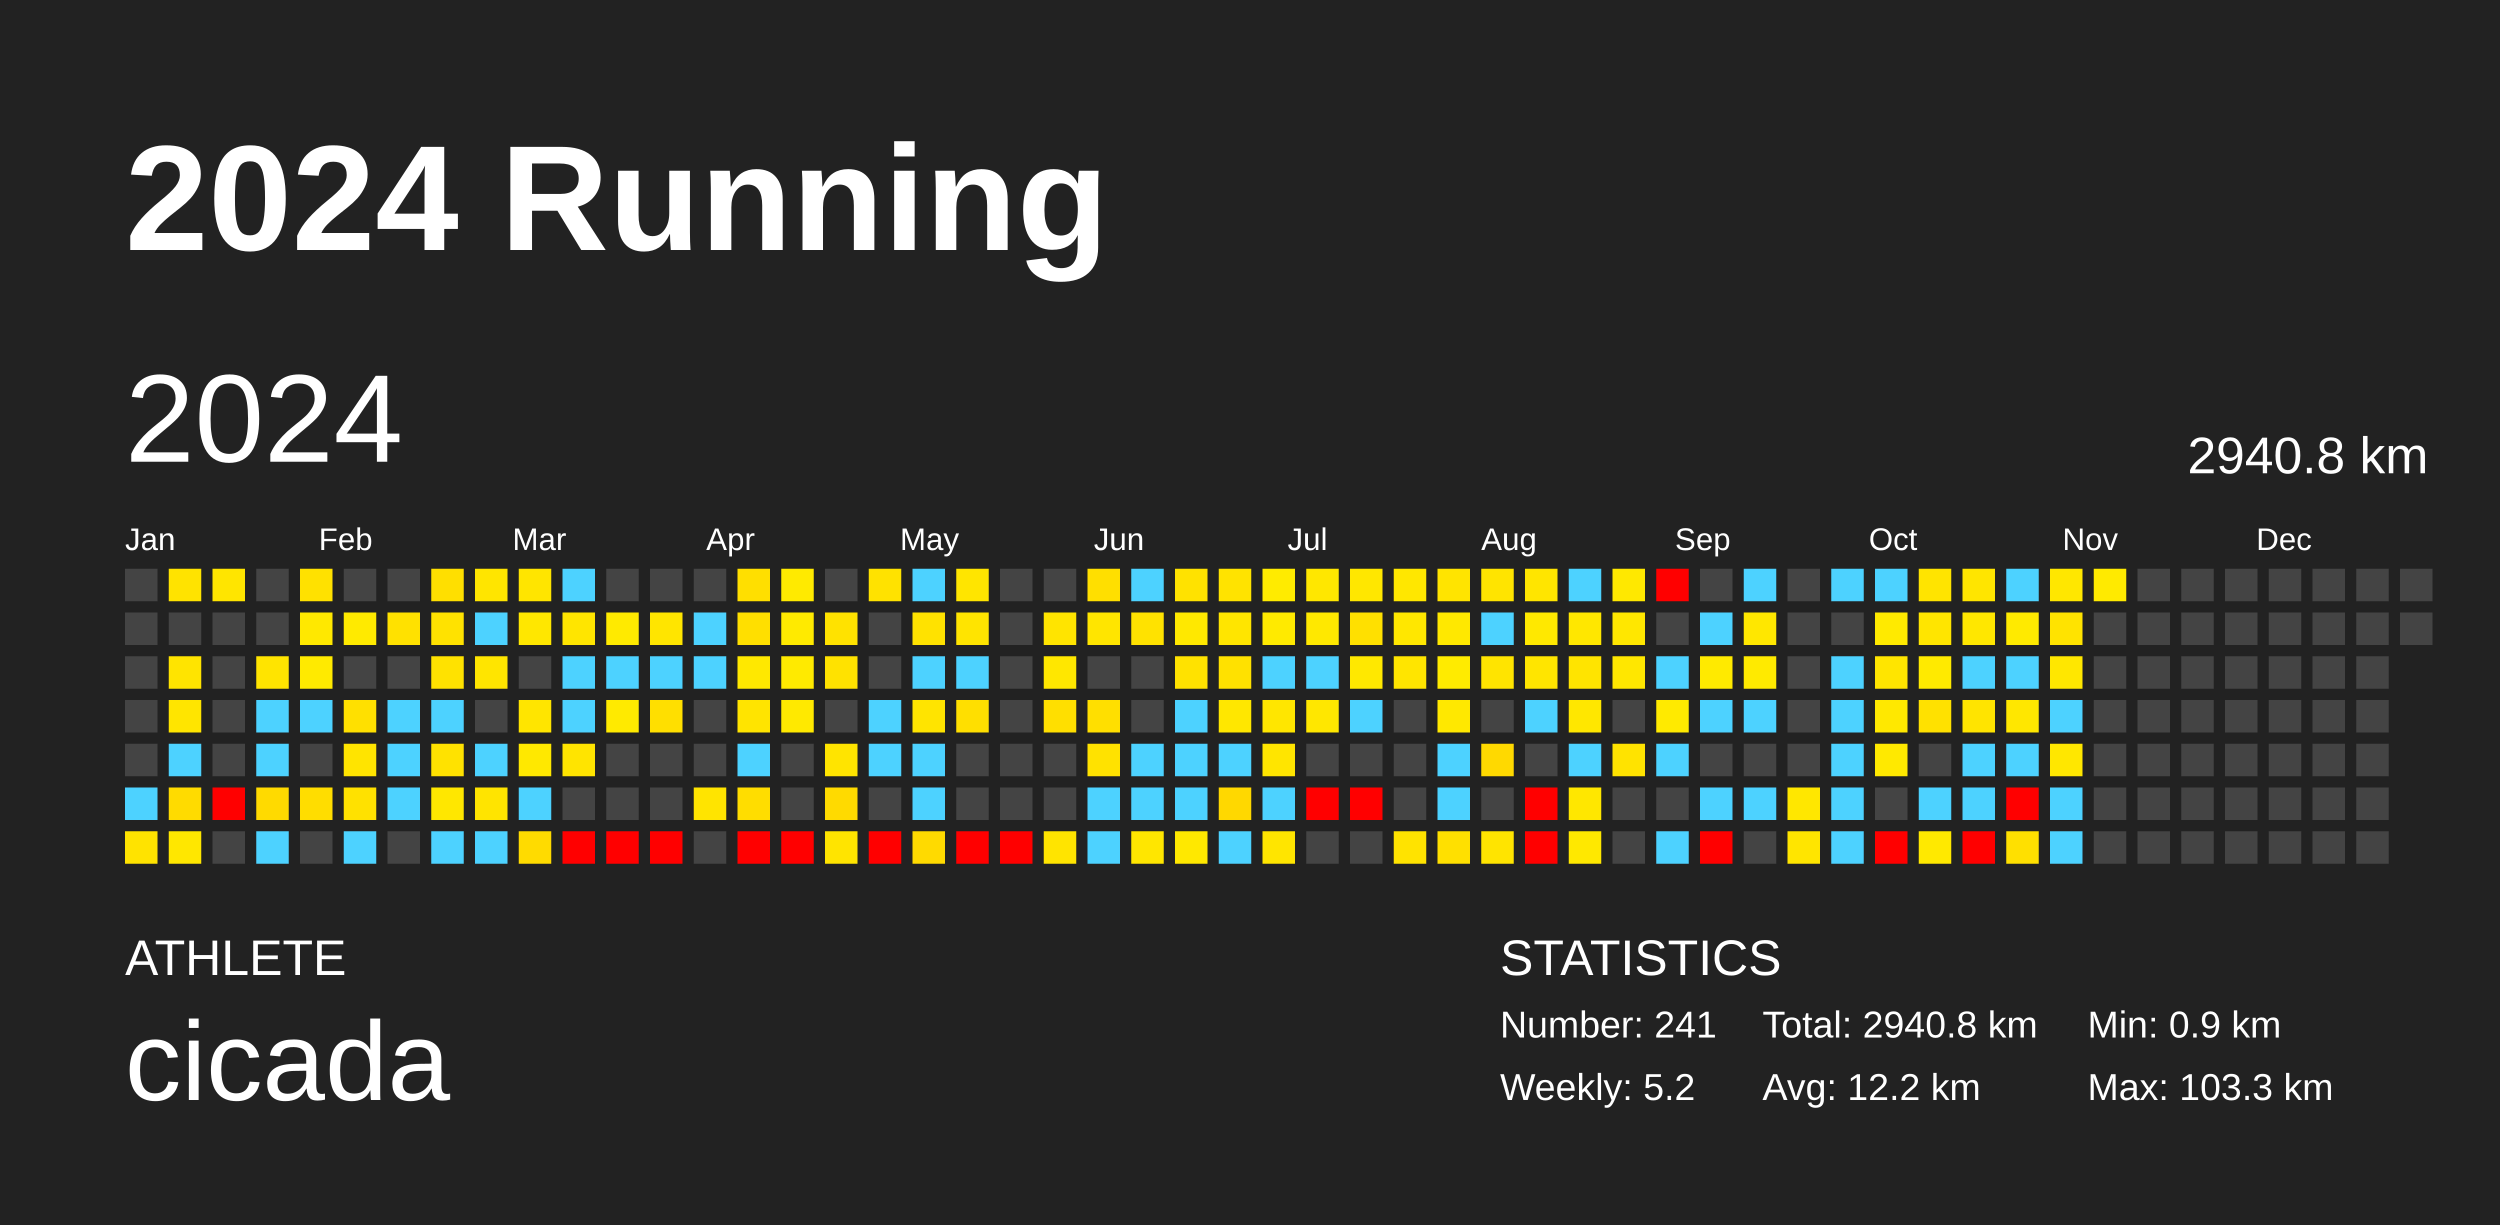
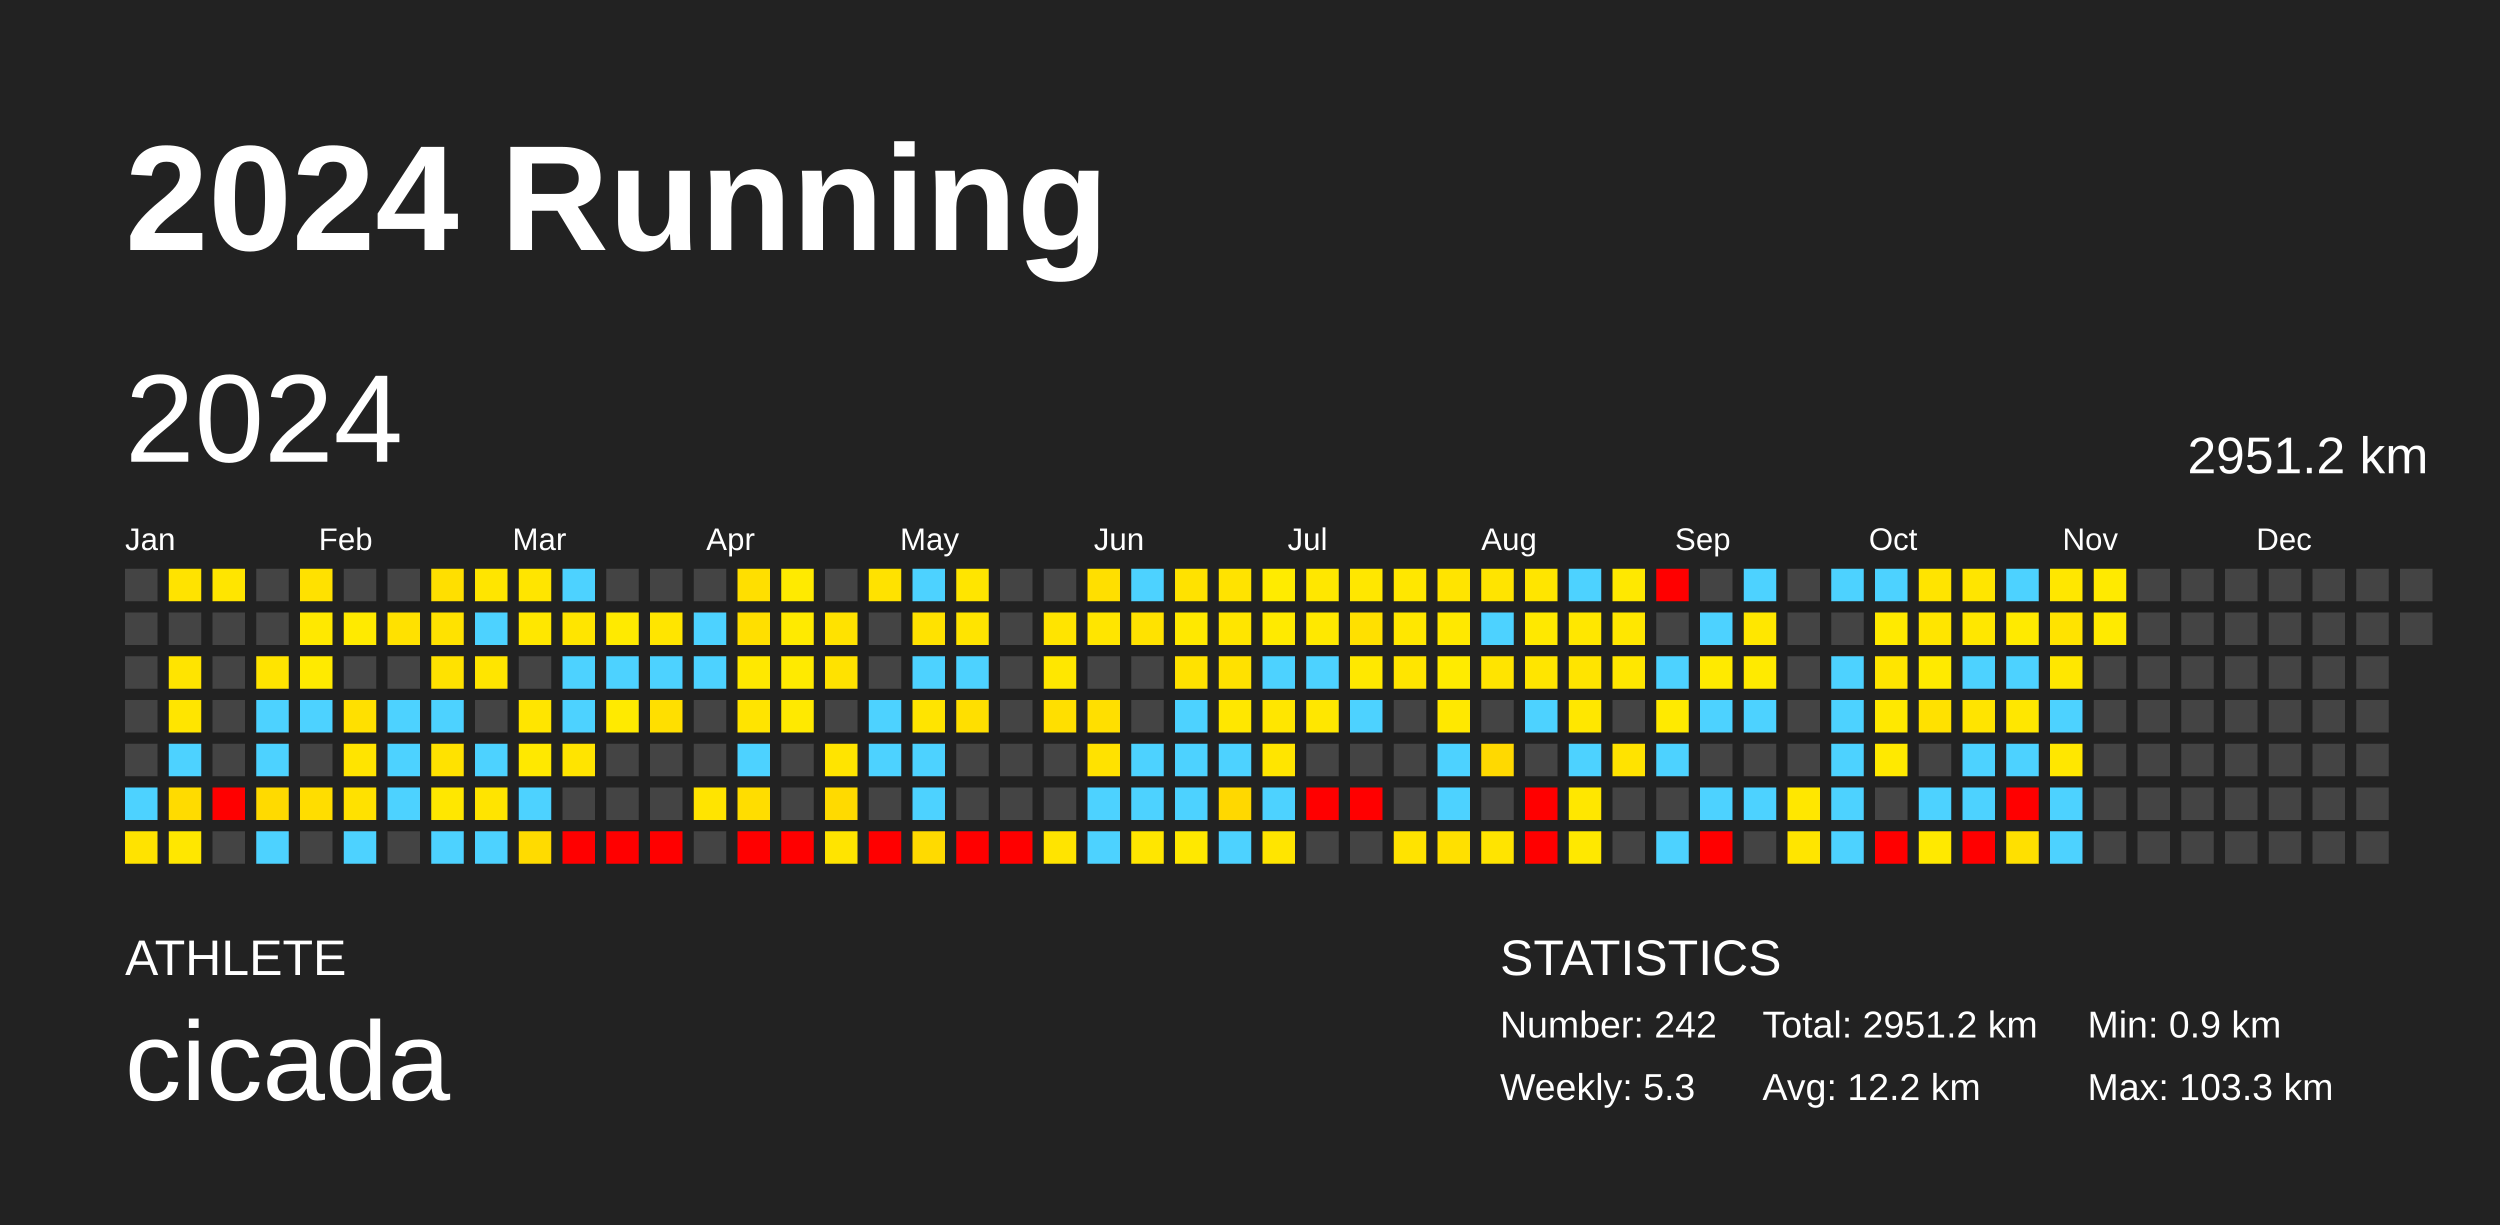
<svg xmlns="http://www.w3.org/2000/svg" baseProfile="full" height="98mm" version="1.1" viewBox="0,0,200,98" width="200mm">
  <defs />
  <rect fill="#222222" height="98" width="200" x="0" y="0" />
  <text fill="#FFFFFF" style="font-size:12px; font-family:Arial; font-weight:bold;" x="10" y="20">2024 Running</text>
  <text fill="#FFFFFF" style="font-size:4px; font-family:Arial" x="10" y="78">ATHLETE</text>
  <text fill="#FFFFFF" style="font-size:9px; font-family:Arial" x="10" y="88">cicada</text>
  <text fill="#FFFFFF" style="font-size:4px; font-family:Arial" x="120" y="78">STATISTICS</text>
-   <text fill="#FFFFFF" style="font-size:3px; font-family:Arial" x="120" y="83">Number: 241</text>
-   <text fill="#FFFFFF" style="font-size:3px; font-family:Arial" x="120" y="88">Weekly: 5.2</text>
-   <text fill="#FFFFFF" style="font-size:3px; font-family:Arial" x="141" y="83">Total: 2940.8 km</text>
+   <text fill="#FFFFFF" style="font-size:3px; font-family:Arial" x="120" y="83">Number: 242</text>
+   <text fill="#FFFFFF" style="font-size:3px; font-family:Arial" x="120" y="88">Weekly: 5.3</text>
+   <text fill="#FFFFFF" style="font-size:3px; font-family:Arial" x="141" y="83">Total: 2951.2 km</text>
  <text fill="#FFFFFF" style="font-size:3px; font-family:Arial" x="141" y="88">Avg: 12.2 km</text>
  <text fill="#FFFFFF" style="font-size:3px; font-family:Arial" x="167" y="83">Min: 0.9 km</text>
  <text fill="#FFFFFF" style="font-size:3px; font-family:Arial" x="167" y="88">Max: 103.3 km</text>
  <text dominant-baseline="hanging" fill="#FFFFFF" style="font-size:10.0px; font-family:Arial;" x="10" y="30">2024</text>
-   <text dominant-baseline="hanging" fill="#FFFFFF" style="font-size:4.125px; font-family:Arial;" x="175" y="35">2940.8 km</text>
+   <text dominant-baseline="hanging" fill="#FFFFFF" style="font-size:4.125px; font-family:Arial;" x="175" y="35">2951.2 km</text>
  <text fill="#FFFFFF" style="font-size:2.5px; font-family:Arial" x="10.0" y="44">Jan</text>
  <text fill="#FFFFFF" style="font-size:2.5px; font-family:Arial" x="25.5" y="44">Feb</text>
  <text fill="#FFFFFF" style="font-size:2.5px; font-family:Arial" x="41.0" y="44">Mar</text>
  <text fill="#FFFFFF" style="font-size:2.5px; font-family:Arial" x="56.5" y="44">Apr</text>
  <text fill="#FFFFFF" style="font-size:2.5px; font-family:Arial" x="72.0" y="44">May</text>
  <text fill="#FFFFFF" style="font-size:2.5px; font-family:Arial" x="87.5" y="44">Jun</text>
  <text fill="#FFFFFF" style="font-size:2.5px; font-family:Arial" x="103.0" y="44">Jul</text>
  <text fill="#FFFFFF" style="font-size:2.5px; font-family:Arial" x="118.5" y="44">Aug</text>
  <text fill="#FFFFFF" style="font-size:2.5px; font-family:Arial" x="134.0" y="44">Sep</text>
  <text fill="#FFFFFF" style="font-size:2.5px; font-family:Arial" x="149.5" y="44">Oct</text>
  <text fill="#FFFFFF" style="font-size:2.5px; font-family:Arial" x="165.0" y="44">Nov</text>
  <text fill="#FFFFFF" style="font-size:2.5px; font-family:Arial" x="180.5" y="44">Dec</text>
  <rect fill="#444444" height="2.6" width="2.6" x="10.0" y="45.5" />
  <rect fill="#444444" height="2.6" width="2.6" x="10.0" y="49.0" />
  <rect fill="#444444" height="2.6" width="2.6" x="10.0" y="52.5" />
  <rect fill="#444444" height="2.6" width="2.6" x="10.0" y="56.0" />
  <rect fill="#444444" height="2.6" width="2.6" x="10.0" y="59.5" />
  <rect fill="#4dd2ff" height="2.6" width="2.6" x="10.0" y="63.0" />
  <rect fill="#ffe300" height="2.6" width="2.6" x="10.0" y="66.5" />
  <rect fill="#ffe300" height="2.6" width="2.6" x="13.5" y="45.5" />
  <rect fill="#444444" height="2.6" width="2.6" x="13.5" y="49.0" />
  <rect fill="#ffe400" height="2.6" width="2.6" x="13.5" y="52.5" />
  <rect fill="#ffe500" height="2.6" width="2.6" x="13.5" y="56.0" />
  <rect fill="#4dd2ff" height="2.6" width="2.6" x="13.5" y="59.5" />
  <rect fill="#ffdb00" height="2.6" width="2.6" x="13.5" y="63.0" />
  <rect fill="#ffe700" height="2.6" width="2.6" x="13.5" y="66.5" />
  <rect fill="#ffe500" height="2.6" width="2.6" x="17.0" y="45.5" />
  <rect fill="#444444" height="2.6" width="2.6" x="17.0" y="49.0" />
  <rect fill="#444444" height="2.6" width="2.6" x="17.0" y="52.5" />
  <rect fill="#444444" height="2.6" width="2.6" x="17.0" y="56.0" />
  <rect fill="#444444" height="2.6" width="2.6" x="17.0" y="59.5" />
  <rect fill="red" height="2.6" width="2.6" x="17.0" y="63.0" />
  <rect fill="#444444" height="2.6" width="2.6" x="17.0" y="66.5" />
  <rect fill="#444444" height="2.6" width="2.6" x="20.5" y="45.5" />
  <rect fill="#444444" height="2.6" width="2.6" x="20.5" y="49.0" />
  <rect fill="#ffe400" height="2.6" width="2.6" x="20.5" y="52.5" />
  <rect fill="#4dd2ff" height="2.6" width="2.6" x="20.5" y="56.0" />
  <rect fill="#4dd2ff" height="2.6" width="2.6" x="20.5" y="59.5" />
  <rect fill="#ffda00" height="2.6" width="2.6" x="20.5" y="63.0" />
  <rect fill="#4dd2ff" height="2.6" width="2.6" x="20.5" y="66.5" />
  <rect fill="#ffe100" height="2.6" width="2.6" x="24.0" y="45.5" />
  <rect fill="#ffe800" height="2.6" width="2.6" x="24.0" y="49.0" />
  <rect fill="#ffea00" height="2.6" width="2.6" x="24.0" y="52.5" />
  <rect fill="#4dd2ff" height="2.6" width="2.6" x="24.0" y="56.0" />
  <rect fill="#444444" height="2.6" width="2.6" x="24.0" y="59.5" />
  <rect fill="#ffdd00" height="2.6" width="2.6" x="24.0" y="63.0" />
  <rect fill="#444444" height="2.6" width="2.6" x="24.0" y="66.5" />
  <rect fill="#444444" height="2.6" width="2.6" x="27.5" y="45.5" />
  <rect fill="#ffea00" height="2.6" width="2.6" x="27.5" y="49.0" />
  <rect fill="#444444" height="2.6" width="2.6" x="27.5" y="52.5" />
  <rect fill="#ffe000" height="2.6" width="2.6" x="27.5" y="56.0" />
  <rect fill="#ffe400" height="2.6" width="2.6" x="27.5" y="59.5" />
  <rect fill="#ffe100" height="2.6" width="2.6" x="27.5" y="63.0" />
  <rect fill="#4dd2ff" height="2.6" width="2.6" x="27.5" y="66.5" />
  <rect fill="#444444" height="2.6" width="2.6" x="31.0" y="45.5" />
  <rect fill="#ffe100" height="2.6" width="2.6" x="31.0" y="49.0" />
  <rect fill="#444444" height="2.6" width="2.6" x="31.0" y="52.5" />
  <rect fill="#4dd2ff" height="2.6" width="2.6" x="31.0" y="56.0" />
  <rect fill="#4dd2ff" height="2.6" width="2.6" x="31.0" y="59.5" />
  <rect fill="#4dd2ff" height="2.6" width="2.6" x="31.0" y="63.0" />
  <rect fill="#444444" height="2.6" width="2.6" x="31.0" y="66.5" />
  <rect fill="#ffdf00" height="2.6" width="2.6" x="34.5" y="45.5" />
  <rect fill="#ffe200" height="2.6" width="2.6" x="34.5" y="49.0" />
  <rect fill="#ffe200" height="2.6" width="2.6" x="34.5" y="52.5" />
  <rect fill="#4dd2ff" height="2.6" width="2.6" x="34.5" y="56.0" />
  <rect fill="#ffe200" height="2.6" width="2.6" x="34.5" y="59.5" />
  <rect fill="#ffe700" height="2.6" width="2.6" x="34.5" y="63.0" />
  <rect fill="#4dd2ff" height="2.6" width="2.6" x="34.5" y="66.5" />
  <rect fill="#ffe500" height="2.6" width="2.6" x="38.0" y="45.5" />
  <rect fill="#4dd2ff" height="2.6" width="2.6" x="38.0" y="49.0" />
  <rect fill="#ffe500" height="2.6" width="2.6" x="38.0" y="52.5" />
  <rect fill="#444444" height="2.6" width="2.6" x="38.0" y="56.0" />
  <rect fill="#4dd2ff" height="2.6" width="2.6" x="38.0" y="59.5" />
  <rect fill="#ffe400" height="2.6" width="2.6" x="38.0" y="63.0" />
  <rect fill="#4dd2ff" height="2.6" width="2.6" x="38.0" y="66.5" />
  <rect fill="#ffe500" height="2.6" width="2.6" x="41.5" y="45.5" />
  <rect fill="#ffe700" height="2.6" width="2.6" x="41.5" y="49.0" />
  <rect fill="#444444" height="2.6" width="2.6" x="41.5" y="52.5" />
  <rect fill="#ffe500" height="2.6" width="2.6" x="41.5" y="56.0" />
  <rect fill="#ffe800" height="2.6" width="2.6" x="41.5" y="59.5" />
  <rect fill="#4dd2ff" height="2.6" width="2.6" x="41.5" y="63.0" />
  <rect fill="#ffdb00" height="2.6" width="2.6" x="41.5" y="66.5" />
  <rect fill="#4dd2ff" height="2.6" width="2.6" x="45.0" y="45.5" />
  <rect fill="#ffe500" height="2.6" width="2.6" x="45.0" y="49.0" />
  <rect fill="#4dd2ff" height="2.6" width="2.6" x="45.0" y="52.5" />
  <rect fill="#4dd2ff" height="2.6" width="2.6" x="45.0" y="56.0" />
  <rect fill="#ffe400" height="2.6" width="2.6" x="45.0" y="59.5" />
  <rect fill="#444444" height="2.6" width="2.6" x="45.0" y="63.0" />
  <rect fill="red" height="2.6" width="2.6" x="45.0" y="66.5" />
  <rect fill="#444444" height="2.6" width="2.6" x="48.5" y="45.5" />
  <rect fill="#ffea00" height="2.6" width="2.6" x="48.5" y="49.0" />
  <rect fill="#4dd2ff" height="2.6" width="2.6" x="48.5" y="52.5" />
  <rect fill="#ffea00" height="2.6" width="2.6" x="48.5" y="56.0" />
  <rect fill="#444444" height="2.6" width="2.6" x="48.5" y="59.5" />
  <rect fill="#444444" height="2.6" width="2.6" x="48.5" y="63.0" />
  <rect fill="red" height="2.6" width="2.6" x="48.5" y="66.5" />
  <rect fill="#444444" height="2.6" width="2.6" x="52.0" y="45.5" />
  <rect fill="#ffe500" height="2.6" width="2.6" x="52.0" y="49.0" />
  <rect fill="#4dd2ff" height="2.6" width="2.6" x="52.0" y="52.5" />
  <rect fill="#ffdf00" height="2.6" width="2.6" x="52.0" y="56.0" />
  <rect fill="#444444" height="2.6" width="2.6" x="52.0" y="59.5" />
  <rect fill="#444444" height="2.6" width="2.6" x="52.0" y="63.0" />
  <rect fill="red" height="2.6" width="2.6" x="52.0" y="66.5" />
  <rect fill="#444444" height="2.6" width="2.6" x="55.5" y="45.5" />
  <rect fill="#4dd2ff" height="2.6" width="2.6" x="55.5" y="49.0" />
  <rect fill="#4dd2ff" height="2.6" width="2.6" x="55.5" y="52.5" />
  <rect fill="#444444" height="2.6" width="2.6" x="55.5" y="56.0" />
  <rect fill="#444444" height="2.6" width="2.6" x="55.5" y="59.5" />
  <rect fill="#ffe400" height="2.6" width="2.6" x="55.5" y="63.0" />
  <rect fill="#444444" height="2.6" width="2.6" x="55.5" y="66.5" />
  <rect fill="#ffdf00" height="2.6" width="2.6" x="59.0" y="45.5" />
  <rect fill="#ffdf00" height="2.6" width="2.6" x="59.0" y="49.0" />
  <rect fill="#ffe800" height="2.6" width="2.6" x="59.0" y="52.5" />
  <rect fill="#ffe400" height="2.6" width="2.6" x="59.0" y="56.0" />
  <rect fill="#4dd2ff" height="2.6" width="2.6" x="59.0" y="59.5" />
  <rect fill="#ffdd00" height="2.6" width="2.6" x="59.0" y="63.0" />
  <rect fill="red" height="2.6" width="2.6" x="59.0" y="66.5" />
  <rect fill="#ffea00" height="2.6" width="2.6" x="62.5" y="45.5" />
  <rect fill="#ffea00" height="2.6" width="2.6" x="62.5" y="49.0" />
  <rect fill="#ffea00" height="2.6" width="2.6" x="62.5" y="52.5" />
  <rect fill="#ffe900" height="2.6" width="2.6" x="62.5" y="56.0" />
  <rect fill="#444444" height="2.6" width="2.6" x="62.5" y="59.5" />
  <rect fill="#444444" height="2.6" width="2.6" x="62.5" y="63.0" />
  <rect fill="red" height="2.6" width="2.6" x="62.5" y="66.5" />
  <rect fill="#444444" height="2.6" width="2.6" x="66.0" y="45.5" />
  <rect fill="#ffe200" height="2.6" width="2.6" x="66.0" y="49.0" />
  <rect fill="#ffe200" height="2.6" width="2.6" x="66.0" y="52.5" />
  <rect fill="#444444" height="2.6" width="2.6" x="66.0" y="56.0" />
  <rect fill="#ffe400" height="2.6" width="2.6" x="66.0" y="59.5" />
  <rect fill="#ffda00" height="2.6" width="2.6" x="66.0" y="63.0" />
  <rect fill="#ffe400" height="2.6" width="2.6" x="66.0" y="66.5" />
  <rect fill="#ffe200" height="2.6" width="2.6" x="69.5" y="45.5" />
  <rect fill="#444444" height="2.6" width="2.6" x="69.5" y="49.0" />
  <rect fill="#444444" height="2.6" width="2.6" x="69.5" y="52.5" />
  <rect fill="#4dd2ff" height="2.6" width="2.6" x="69.5" y="56.0" />
  <rect fill="#4dd2ff" height="2.6" width="2.6" x="69.5" y="59.5" />
  <rect fill="#444444" height="2.6" width="2.6" x="69.5" y="63.0" />
  <rect fill="red" height="2.6" width="2.6" x="69.5" y="66.5" />
  <rect fill="#4dd2ff" height="2.6" width="2.6" x="73.0" y="45.5" />
  <rect fill="#ffe200" height="2.6" width="2.6" x="73.0" y="49.0" />
  <rect fill="#4dd2ff" height="2.6" width="2.6" x="73.0" y="52.5" />
  <rect fill="#ffe400" height="2.6" width="2.6" x="73.0" y="56.0" />
  <rect fill="#4dd2ff" height="2.6" width="2.6" x="73.0" y="59.5" />
  <rect fill="#4dd2ff" height="2.6" width="2.6" x="73.0" y="63.0" />
  <rect fill="#ffda00" height="2.6" width="2.6" x="73.0" y="66.5" />
  <rect fill="#ffe500" height="2.6" width="2.6" x="76.5" y="45.5" />
  <rect fill="#ffe400" height="2.6" width="2.6" x="76.5" y="49.0" />
  <rect fill="#4dd2ff" height="2.6" width="2.6" x="76.5" y="52.5" />
  <rect fill="#ffdf00" height="2.6" width="2.6" x="76.5" y="56.0" />
  <rect fill="#444444" height="2.6" width="2.6" x="76.5" y="59.5" />
  <rect fill="#444444" height="2.6" width="2.6" x="76.5" y="63.0" />
  <rect fill="red" height="2.6" width="2.6" x="76.5" y="66.5" />
  <rect fill="#444444" height="2.6" width="2.6" x="80.0" y="45.5" />
  <rect fill="#444444" height="2.6" width="2.6" x="80.0" y="49.0" />
  <rect fill="#444444" height="2.6" width="2.6" x="80.0" y="52.5" />
  <rect fill="#444444" height="2.6" width="2.6" x="80.0" y="56.0" />
  <rect fill="#444444" height="2.6" width="2.6" x="80.0" y="59.5" />
  <rect fill="#444444" height="2.6" width="2.6" x="80.0" y="63.0" />
  <rect fill="red" height="2.6" width="2.6" x="80.0" y="66.5" />
  <rect fill="#444444" height="2.6" width="2.6" x="83.5" y="45.5" />
  <rect fill="#ffe400" height="2.6" width="2.6" x="83.5" y="49.0" />
  <rect fill="#ffe700" height="2.6" width="2.6" x="83.5" y="52.5" />
  <rect fill="#ffdf00" height="2.6" width="2.6" x="83.5" y="56.0" />
  <rect fill="#444444" height="2.6" width="2.6" x="83.5" y="59.5" />
  <rect fill="#444444" height="2.6" width="2.6" x="83.5" y="63.0" />
  <rect fill="#ffe400" height="2.6" width="2.6" x="83.5" y="66.5" />
  <rect fill="#ffdf00" height="2.6" width="2.6" x="87.0" y="45.5" />
  <rect fill="#ffe500" height="2.6" width="2.6" x="87.0" y="49.0" />
  <rect fill="#444444" height="2.6" width="2.6" x="87.0" y="52.5" />
  <rect fill="#ffdf00" height="2.6" width="2.6" x="87.0" y="56.0" />
  <rect fill="#ffe200" height="2.6" width="2.6" x="87.0" y="59.5" />
  <rect fill="#4dd2ff" height="2.6" width="2.6" x="87.0" y="63.0" />
  <rect fill="#4dd2ff" height="2.6" width="2.6" x="87.0" y="66.5" />
  <rect fill="#4dd2ff" height="2.6" width="2.6" x="90.5" y="45.5" />
  <rect fill="#ffe200" height="2.6" width="2.6" x="90.5" y="49.0" />
  <rect fill="#444444" height="2.6" width="2.6" x="90.5" y="52.5" />
  <rect fill="#444444" height="2.6" width="2.6" x="90.5" y="56.0" />
  <rect fill="#4dd2ff" height="2.6" width="2.6" x="90.5" y="59.5" />
  <rect fill="#4dd2ff" height="2.6" width="2.6" x="90.5" y="63.0" />
  <rect fill="#ffe600" height="2.6" width="2.6" x="90.5" y="66.5" />
  <rect fill="#ffe200" height="2.6" width="2.6" x="94.0" y="45.5" />
  <rect fill="#ffe800" height="2.6" width="2.6" x="94.0" y="49.0" />
  <rect fill="#ffe200" height="2.6" width="2.6" x="94.0" y="52.5" />
  <rect fill="#4dd2ff" height="2.6" width="2.6" x="94.0" y="56.0" />
  <rect fill="#4dd2ff" height="2.6" width="2.6" x="94.0" y="59.5" />
  <rect fill="#4dd2ff" height="2.6" width="2.6" x="94.0" y="63.0" />
  <rect fill="#ffe800" height="2.6" width="2.6" x="94.0" y="66.5" />
  <rect fill="#ffe300" height="2.6" width="2.6" x="97.5" y="45.5" />
  <rect fill="#ffe500" height="2.6" width="2.6" x="97.5" y="49.0" />
  <rect fill="#ffe100" height="2.6" width="2.6" x="97.5" y="52.5" />
  <rect fill="#ffe700" height="2.6" width="2.6" x="97.5" y="56.0" />
  <rect fill="#4dd2ff" height="2.6" width="2.6" x="97.5" y="59.5" />
  <rect fill="#ffd800" height="2.6" width="2.6" x="97.5" y="63.0" />
  <rect fill="#4dd2ff" height="2.6" width="2.6" x="97.5" y="66.5" />
  <rect fill="#ffeb00" height="2.6" width="2.6" x="101.0" y="45.5" />
  <rect fill="#ffea00" height="2.6" width="2.6" x="101.0" y="49.0" />
  <rect fill="#4dd2ff" height="2.6" width="2.6" x="101.0" y="52.5" />
  <rect fill="#ffe600" height="2.6" width="2.6" x="101.0" y="56.0" />
  <rect fill="#ffe500" height="2.6" width="2.6" x="101.0" y="59.5" />
  <rect fill="#4dd2ff" height="2.6" width="2.6" x="101.0" y="63.0" />
  <rect fill="#ffe500" height="2.6" width="2.6" x="101.0" y="66.5" />
  <rect fill="#ffe700" height="2.6" width="2.6" x="104.5" y="45.5" />
  <rect fill="#ffe800" height="2.6" width="2.6" x="104.5" y="49.0" />
  <rect fill="#4dd2ff" height="2.6" width="2.6" x="104.5" y="52.5" />
  <rect fill="#ffe700" height="2.6" width="2.6" x="104.5" y="56.0" />
  <rect fill="#444444" height="2.6" width="2.6" x="104.5" y="59.5" />
  <rect fill="red" height="2.6" width="2.6" x="104.5" y="63.0" />
  <rect fill="#444444" height="2.6" width="2.6" x="104.5" y="66.5" />
  <rect fill="#ffe700" height="2.6" width="2.6" x="108.0" y="45.5" />
  <rect fill="#ffe000" height="2.6" width="2.6" x="108.0" y="49.0" />
  <rect fill="#ffe800" height="2.6" width="2.6" x="108.0" y="52.5" />
  <rect fill="#4dd2ff" height="2.6" width="2.6" x="108.0" y="56.0" />
  <rect fill="#444444" height="2.6" width="2.6" x="108.0" y="59.5" />
  <rect fill="red" height="2.6" width="2.6" x="108.0" y="63.0" />
  <rect fill="#444444" height="2.6" width="2.6" x="108.0" y="66.5" />
  <rect fill="#ffe700" height="2.6" width="2.6" x="111.5" y="45.5" />
  <rect fill="#ffe700" height="2.6" width="2.6" x="111.5" y="49.0" />
  <rect fill="#ffe500" height="2.6" width="2.6" x="111.5" y="52.5" />
  <rect fill="#444444" height="2.6" width="2.6" x="111.5" y="56.0" />
  <rect fill="#444444" height="2.6" width="2.6" x="111.5" y="59.5" />
  <rect fill="#444444" height="2.6" width="2.6" x="111.5" y="63.0" />
  <rect fill="#ffe300" height="2.6" width="2.6" x="111.5" y="66.5" />
  <rect fill="#ffe400" height="2.6" width="2.6" x="115.0" y="45.5" />
  <rect fill="#ffe800" height="2.6" width="2.6" x="115.0" y="49.0" />
  <rect fill="#ffeb00" height="2.6" width="2.6" x="115.0" y="52.5" />
  <rect fill="#ffe800" height="2.6" width="2.6" x="115.0" y="56.0" />
  <rect fill="#4dd2ff" height="2.6" width="2.6" x="115.0" y="59.5" />
  <rect fill="#4dd2ff" height="2.6" width="2.6" x="115.0" y="63.0" />
  <rect fill="#ffe000" height="2.6" width="2.6" x="115.0" y="66.5" />
  <rect fill="#ffe400" height="2.6" width="2.6" x="118.5" y="45.5" />
  <rect fill="#4dd2ff" height="2.6" width="2.6" x="118.5" y="49.0" />
  <rect fill="#ffe400" height="2.6" width="2.6" x="118.5" y="52.5" />
  <rect fill="#444444" height="2.6" width="2.6" x="118.5" y="56.0" />
  <rect fill="#ffd900" height="2.6" width="2.6" x="118.5" y="59.5" />
  <rect fill="#444444" height="2.6" width="2.6" x="118.5" y="63.0" />
  <rect fill="#ffe400" height="2.6" width="2.6" x="118.5" y="66.5" />
  <rect fill="#ffe500" height="2.6" width="2.6" x="122.0" y="45.5" />
  <rect fill="#ffe800" height="2.6" width="2.6" x="122.0" y="49.0" />
  <rect fill="#ffe500" height="2.6" width="2.6" x="122.0" y="52.5" />
  <rect fill="#4dd2ff" height="2.6" width="2.6" x="122.0" y="56.0" />
  <rect fill="#444444" height="2.6" width="2.6" x="122.0" y="59.5" />
  <rect fill="red" height="2.6" width="2.6" x="122.0" y="63.0" />
  <rect fill="red" height="2.6" width="2.6" x="122.0" y="66.5" />
  <rect fill="#4dd2ff" height="2.6" width="2.6" x="125.5" y="45.5" />
  <rect fill="#ffe700" height="2.6" width="2.6" x="125.5" y="49.0" />
  <rect fill="#ffe400" height="2.6" width="2.6" x="125.5" y="52.5" />
  <rect fill="#ffe700" height="2.6" width="2.6" x="125.5" y="56.0" />
  <rect fill="#4dd2ff" height="2.6" width="2.6" x="125.5" y="59.5" />
  <rect fill="#ffe700" height="2.6" width="2.6" x="125.5" y="63.0" />
  <rect fill="#ffe800" height="2.6" width="2.6" x="125.5" y="66.5" />
  <rect fill="#ffe800" height="2.6" width="2.6" x="129.0" y="45.5" />
  <rect fill="#ffe700" height="2.6" width="2.6" x="129.0" y="49.0" />
  <rect fill="#ffe700" height="2.6" width="2.6" x="129.0" y="52.5" />
  <rect fill="#444444" height="2.6" width="2.6" x="129.0" y="56.0" />
  <rect fill="#ffe300" height="2.6" width="2.6" x="129.0" y="59.5" />
  <rect fill="#444444" height="2.6" width="2.6" x="129.0" y="63.0" />
  <rect fill="#444444" height="2.6" width="2.6" x="129.0" y="66.5" />
  <rect fill="red" height="2.6" width="2.6" x="132.5" y="45.5" />
  <rect fill="#444444" height="2.6" width="2.6" x="132.5" y="49.0" />
  <rect fill="#4dd2ff" height="2.6" width="2.6" x="132.5" y="52.5" />
  <rect fill="#ffea00" height="2.6" width="2.6" x="132.5" y="56.0" />
  <rect fill="#4dd2ff" height="2.6" width="2.6" x="132.5" y="59.5" />
  <rect fill="#444444" height="2.6" width="2.6" x="132.5" y="63.0" />
  <rect fill="#4dd2ff" height="2.6" width="2.6" x="132.5" y="66.5" />
  <rect fill="#444444" height="2.6" width="2.6" x="136.0" y="45.5" />
  <rect fill="#4dd2ff" height="2.6" width="2.6" x="136.0" y="49.0" />
  <rect fill="#ffea00" height="2.6" width="2.6" x="136.0" y="52.5" />
  <rect fill="#4dd2ff" height="2.6" width="2.6" x="136.0" y="56.0" />
  <rect fill="#444444" height="2.6" width="2.6" x="136.0" y="59.5" />
  <rect fill="#4dd2ff" height="2.6" width="2.6" x="136.0" y="63.0" />
  <rect fill="red" height="2.6" width="2.6" x="136.0" y="66.5" />
  <rect fill="#4dd2ff" height="2.6" width="2.6" x="139.5" y="45.5" />
  <rect fill="#ffe700" height="2.6" width="2.6" x="139.5" y="49.0" />
  <rect fill="#ffea00" height="2.6" width="2.6" x="139.5" y="52.5" />
  <rect fill="#4dd2ff" height="2.6" width="2.6" x="139.5" y="56.0" />
  <rect fill="#444444" height="2.6" width="2.6" x="139.5" y="59.5" />
  <rect fill="#4dd2ff" height="2.6" width="2.6" x="139.5" y="63.0" />
  <rect fill="#444444" height="2.6" width="2.6" x="139.5" y="66.5" />
  <rect fill="#444444" height="2.6" width="2.6" x="143.0" y="45.5" />
  <rect fill="#444444" height="2.6" width="2.6" x="143.0" y="49.0" />
  <rect fill="#444444" height="2.6" width="2.6" x="143.0" y="52.5" />
  <rect fill="#444444" height="2.6" width="2.6" x="143.0" y="56.0" />
  <rect fill="#444444" height="2.6" width="2.6" x="143.0" y="59.5" />
  <rect fill="#ffe700" height="2.6" width="2.6" x="143.0" y="63.0" />
  <rect fill="#ffe500" height="2.6" width="2.6" x="143.0" y="66.5" />
  <rect fill="#4dd2ff" height="2.6" width="2.6" x="146.5" y="45.5" />
  <rect fill="#444444" height="2.6" width="2.6" x="146.5" y="49.0" />
  <rect fill="#4dd2ff" height="2.6" width="2.6" x="146.5" y="52.5" />
  <rect fill="#4dd2ff" height="2.6" width="2.6" x="146.5" y="56.0" />
  <rect fill="#4dd2ff" height="2.6" width="2.6" x="146.5" y="59.5" />
  <rect fill="#4dd2ff" height="2.6" width="2.6" x="146.5" y="63.0" />
  <rect fill="#4dd2ff" height="2.6" width="2.6" x="146.5" y="66.5" />
  <rect fill="#4dd2ff" height="2.6" width="2.6" x="150.0" y="45.5" />
  <rect fill="#ffea00" height="2.6" width="2.6" x="150.0" y="49.0" />
  <rect fill="#ffe500" height="2.6" width="2.6" x="150.0" y="52.5" />
  <rect fill="#ffe800" height="2.6" width="2.6" x="150.0" y="56.0" />
  <rect fill="#ffe900" height="2.6" width="2.6" x="150.0" y="59.5" />
  <rect fill="#444444" height="2.6" width="2.6" x="150.0" y="63.0" />
  <rect fill="red" height="2.6" width="2.6" x="150.0" y="66.5" />
  <rect fill="#ffe400" height="2.6" width="2.6" x="153.5" y="45.5" />
  <rect fill="#ffe500" height="2.6" width="2.6" x="153.5" y="49.0" />
  <rect fill="#ffea00" height="2.6" width="2.6" x="153.5" y="52.5" />
  <rect fill="#ffe100" height="2.6" width="2.6" x="153.5" y="56.0" />
  <rect fill="#444444" height="2.6" width="2.6" x="153.5" y="59.5" />
  <rect fill="#4dd2ff" height="2.6" width="2.6" x="153.5" y="63.0" />
  <rect fill="#ffe900" height="2.6" width="2.6" x="153.5" y="66.5" />
  <rect fill="#ffe500" height="2.6" width="2.6" x="157.0" y="45.5" />
  <rect fill="#ffe700" height="2.6" width="2.6" x="157.0" y="49.0" />
  <rect fill="#4dd2ff" height="2.6" width="2.6" x="157.0" y="52.5" />
  <rect fill="#ffe400" height="2.6" width="2.6" x="157.0" y="56.0" />
  <rect fill="#4dd2ff" height="2.6" width="2.6" x="157.0" y="59.5" />
  <rect fill="#4dd2ff" height="2.6" width="2.6" x="157.0" y="63.0" />
  <rect fill="red" height="2.6" width="2.6" x="157.0" y="66.5" />
  <rect fill="#4dd2ff" height="2.6" width="2.6" x="160.5" y="45.5" />
  <rect fill="#ffea00" height="2.6" width="2.6" x="160.5" y="49.0" />
  <rect fill="#4dd2ff" height="2.6" width="2.6" x="160.5" y="52.5" />
  <rect fill="#ffe700" height="2.6" width="2.6" x="160.5" y="56.0" />
  <rect fill="#4dd2ff" height="2.6" width="2.6" x="160.5" y="59.5" />
  <rect fill="red" height="2.6" width="2.6" x="160.5" y="63.0" />
  <rect fill="#ffe000" height="2.6" width="2.6" x="160.5" y="66.5" />
  <rect fill="#ffe700" height="2.6" width="2.6" x="164.0" y="45.5" />
  <rect fill="#ffe300" height="2.6" width="2.6" x="164.0" y="49.0" />
  <rect fill="#ffe700" height="2.6" width="2.6" x="164.0" y="52.5" />
  <rect fill="#4dd2ff" height="2.6" width="2.6" x="164.0" y="56.0" />
  <rect fill="#ffe700" height="2.6" width="2.6" x="164.0" y="59.5" />
  <rect fill="#4dd2ff" height="2.6" width="2.6" x="164.0" y="63.0" />
  <rect fill="#4dd2ff" height="2.6" width="2.6" x="164.0" y="66.5" />
  <rect fill="#ffea00" height="2.6" width="2.6" x="167.5" y="45.5" />
-   <rect fill="#444444" height="2.6" width="2.6" x="167.5" y="49.0" />
+   <rect fill="#ffea00" height="2.6" width="2.6" x="167.5" y="49.0" />
  <rect fill="#444444" height="2.6" width="2.6" x="167.5" y="52.5" />
  <rect fill="#444444" height="2.6" width="2.6" x="167.5" y="56.0" />
  <rect fill="#444444" height="2.6" width="2.6" x="167.5" y="59.5" />
  <rect fill="#444444" height="2.6" width="2.6" x="167.5" y="63.0" />
  <rect fill="#444444" height="2.6" width="2.6" x="167.5" y="66.5" />
  <rect fill="#444444" height="2.6" width="2.6" x="171.0" y="45.5" />
  <rect fill="#444444" height="2.6" width="2.6" x="171.0" y="49.0" />
  <rect fill="#444444" height="2.6" width="2.6" x="171.0" y="52.5" />
  <rect fill="#444444" height="2.6" width="2.6" x="171.0" y="56.0" />
  <rect fill="#444444" height="2.6" width="2.6" x="171.0" y="59.5" />
  <rect fill="#444444" height="2.6" width="2.6" x="171.0" y="63.0" />
  <rect fill="#444444" height="2.6" width="2.6" x="171.0" y="66.5" />
  <rect fill="#444444" height="2.6" width="2.6" x="174.5" y="45.5" />
  <rect fill="#444444" height="2.6" width="2.6" x="174.5" y="49.0" />
  <rect fill="#444444" height="2.6" width="2.6" x="174.5" y="52.5" />
  <rect fill="#444444" height="2.6" width="2.6" x="174.5" y="56.0" />
  <rect fill="#444444" height="2.6" width="2.6" x="174.5" y="59.5" />
  <rect fill="#444444" height="2.6" width="2.6" x="174.5" y="63.0" />
  <rect fill="#444444" height="2.6" width="2.6" x="174.5" y="66.5" />
  <rect fill="#444444" height="2.6" width="2.6" x="178.0" y="45.5" />
  <rect fill="#444444" height="2.6" width="2.6" x="178.0" y="49.0" />
  <rect fill="#444444" height="2.6" width="2.6" x="178.0" y="52.5" />
  <rect fill="#444444" height="2.6" width="2.6" x="178.0" y="56.0" />
  <rect fill="#444444" height="2.6" width="2.6" x="178.0" y="59.5" />
  <rect fill="#444444" height="2.6" width="2.6" x="178.0" y="63.0" />
  <rect fill="#444444" height="2.6" width="2.6" x="178.0" y="66.5" />
  <rect fill="#444444" height="2.6" width="2.6" x="181.5" y="45.5" />
  <rect fill="#444444" height="2.6" width="2.6" x="181.5" y="49.0" />
  <rect fill="#444444" height="2.6" width="2.6" x="181.5" y="52.5" />
  <rect fill="#444444" height="2.6" width="2.6" x="181.5" y="56.0" />
  <rect fill="#444444" height="2.6" width="2.6" x="181.5" y="59.5" />
  <rect fill="#444444" height="2.6" width="2.6" x="181.5" y="63.0" />
  <rect fill="#444444" height="2.6" width="2.6" x="181.5" y="66.5" />
  <rect fill="#444444" height="2.6" width="2.6" x="185.0" y="45.5" />
  <rect fill="#444444" height="2.6" width="2.6" x="185.0" y="49.0" />
  <rect fill="#444444" height="2.6" width="2.6" x="185.0" y="52.5" />
  <rect fill="#444444" height="2.6" width="2.6" x="185.0" y="56.0" />
  <rect fill="#444444" height="2.6" width="2.6" x="185.0" y="59.5" />
  <rect fill="#444444" height="2.6" width="2.6" x="185.0" y="63.0" />
  <rect fill="#444444" height="2.6" width="2.6" x="185.0" y="66.5" />
  <rect fill="#444444" height="2.6" width="2.6" x="188.5" y="45.5" />
  <rect fill="#444444" height="2.6" width="2.6" x="188.5" y="49.0" />
  <rect fill="#444444" height="2.6" width="2.6" x="188.5" y="52.5" />
  <rect fill="#444444" height="2.6" width="2.6" x="188.5" y="56.0" />
  <rect fill="#444444" height="2.6" width="2.6" x="188.5" y="59.5" />
  <rect fill="#444444" height="2.6" width="2.6" x="188.5" y="63.0" />
  <rect fill="#444444" height="2.6" width="2.6" x="188.5" y="66.5" />
  <rect fill="#444444" height="2.6" width="2.6" x="192.0" y="45.5" />
  <rect fill="#444444" height="2.6" width="2.6" x="192.0" y="49.0" />
</svg>
